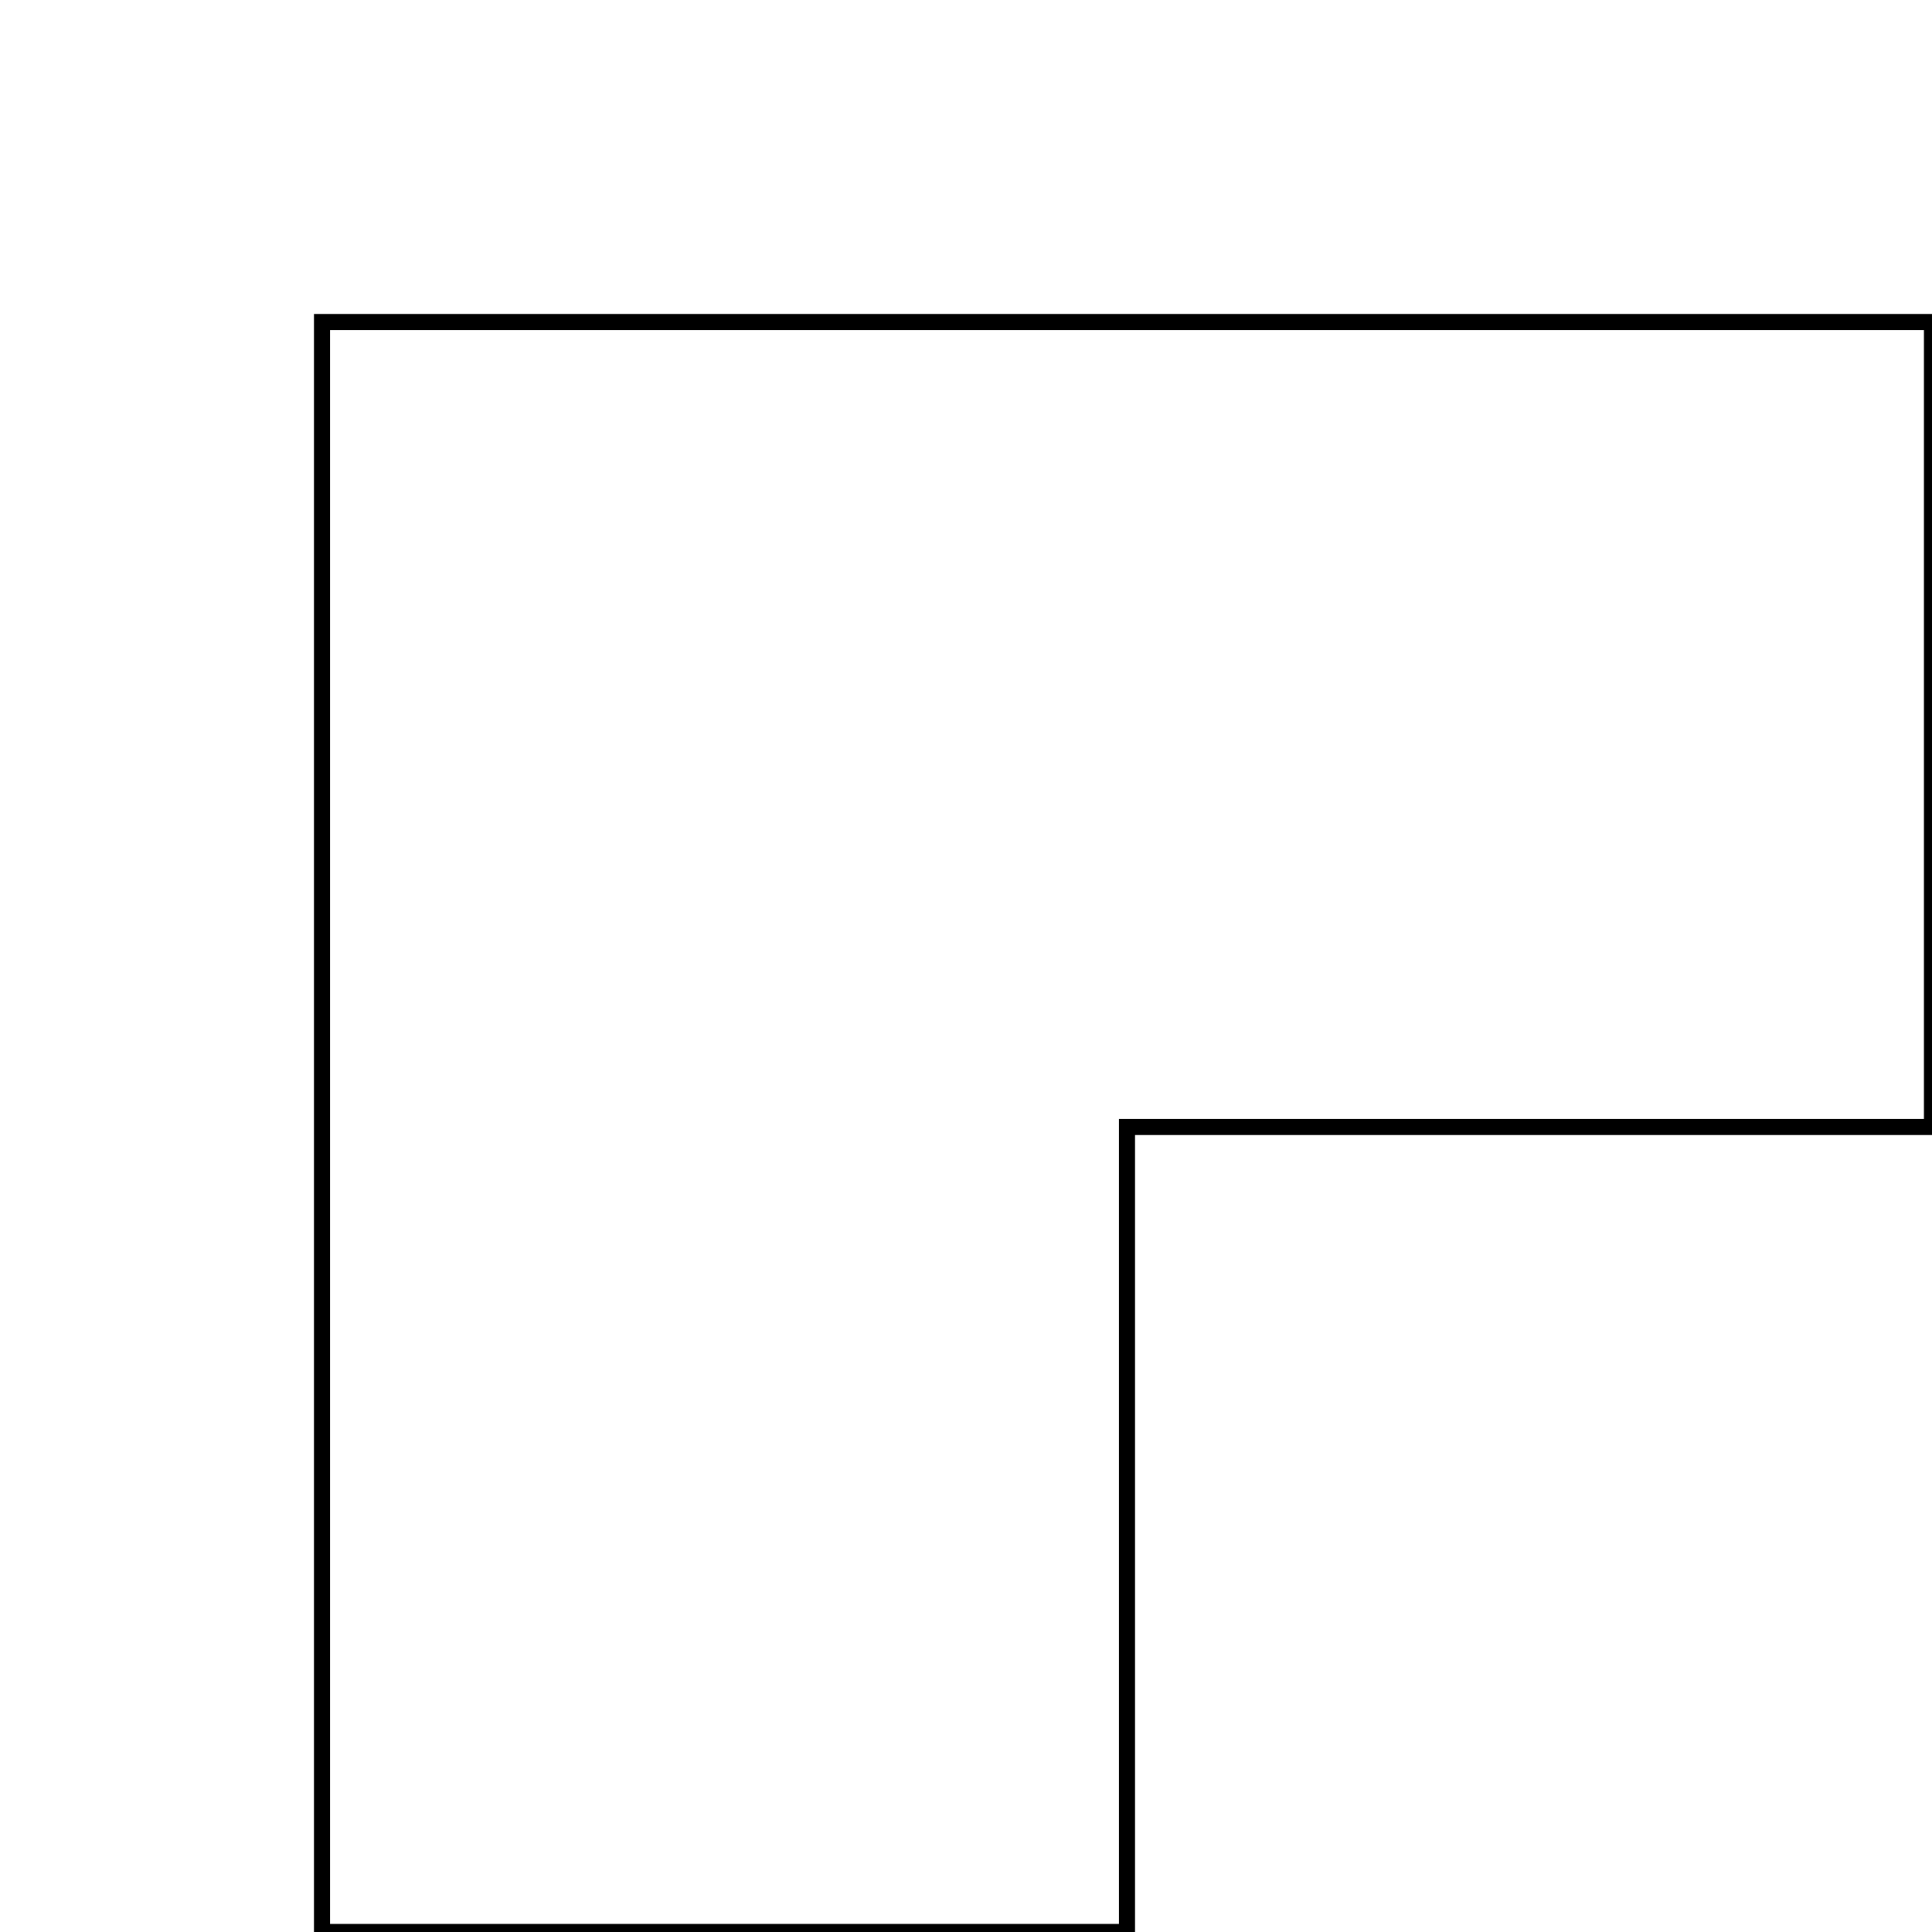
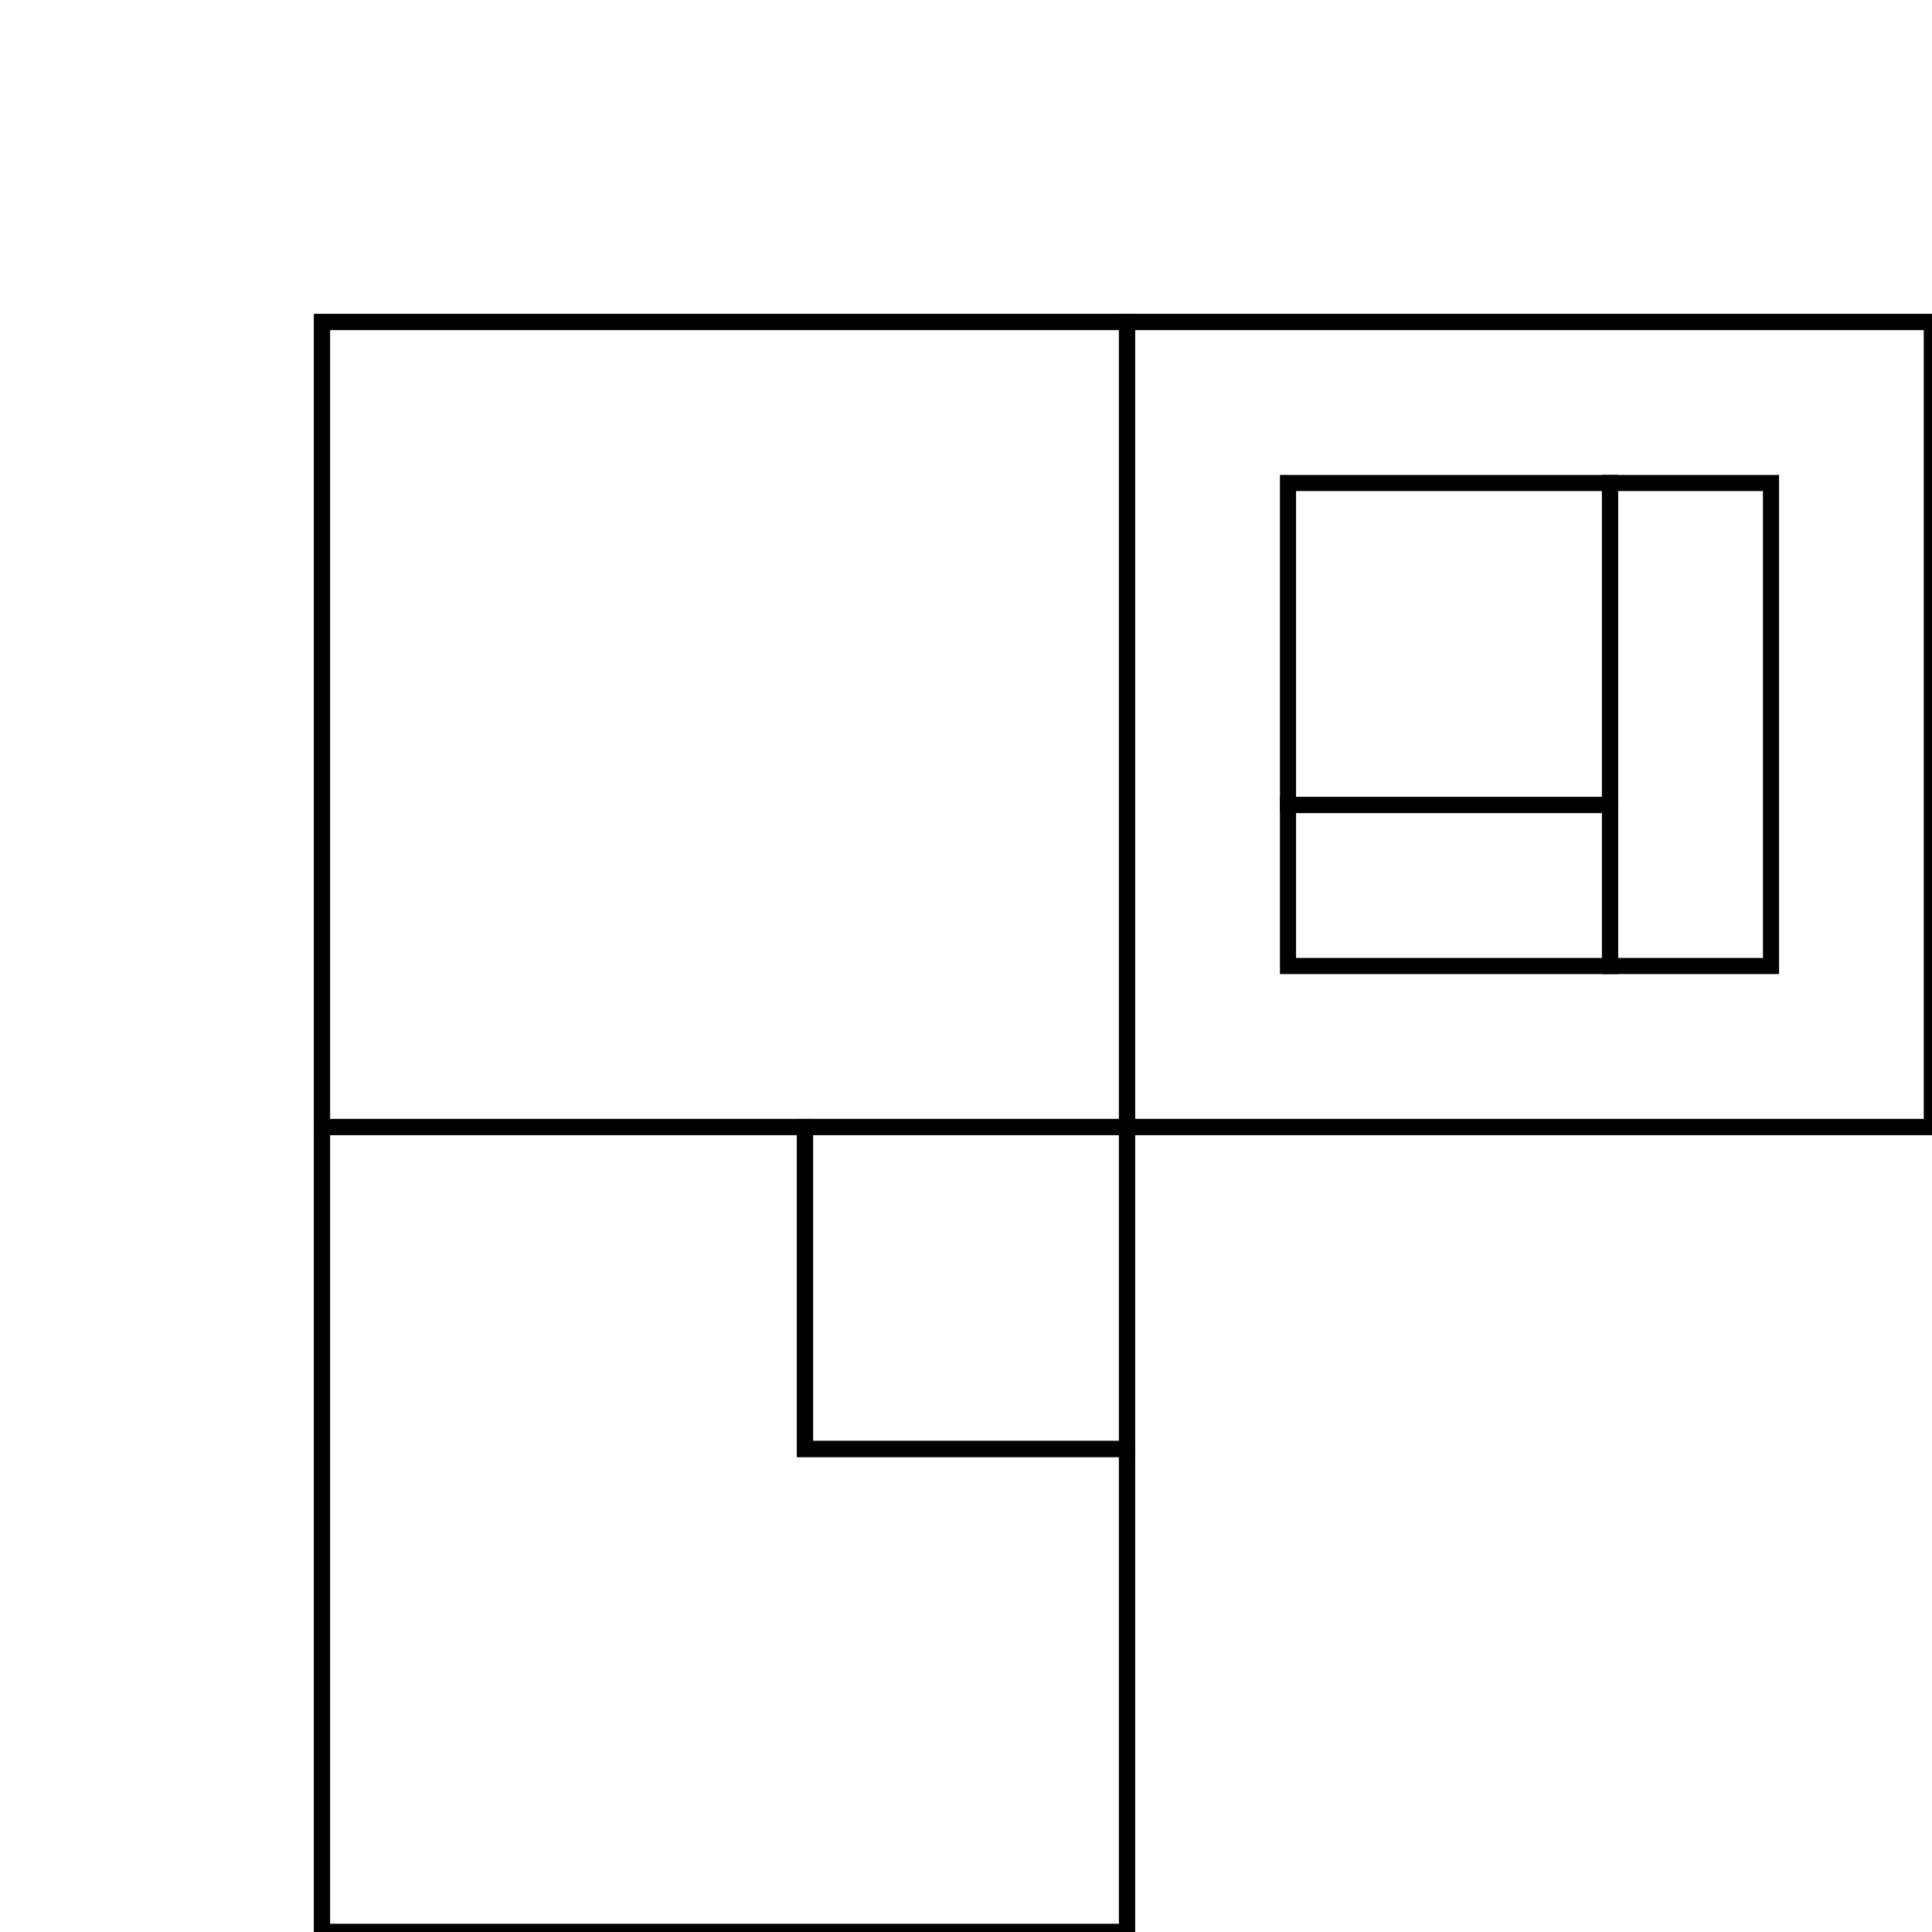
<svg xmlns="http://www.w3.org/2000/svg" viewBox="-2 -2 12 12">
-   <path d="M0,0 L10,0 L10,5 L5,5 L5,10 L0,10 L0,5 z" fill="none" stroke="black" stroke-width="0.1" />
+   <path d="M0,0 L5,0 L10,0 L10,5 L5,5 L5,10 L0,10 L0,5 z" fill="none" stroke="black" stroke-width="0.1" />
+   <path d="M0,0 L5,0 L5,5 L0,5 z" fill="none" stroke="black" stroke-width="0.1" />
+   <path d="M5,0 L10,0 L10,5 L5,5 z" fill="none" stroke="black" stroke-width="0.1" />
+   <path d="M0,5 L3,5 L3,7 L5,7 L5,10 L0,10 z" fill="none" stroke="black" stroke-width="0.1" />
+   <path d="M3,5 L5,5 L5,7 L3,7 z" fill="none" stroke="black" stroke-width="0.1" />
+   <path d="M6,3 L8,3 L8,4 L6,4 z" fill="none" stroke="black" stroke-width="0.1" />
+   <path d="M6,1 L8,1 L8,3 L6,3 z" fill="none" stroke="black" stroke-width="0.1" />
+   <path d="M8,1 L9,1 L9,3 L9,4 L8,4 L8,3 z" fill="none" stroke="black" stroke-width="0.1" />
</svg>
